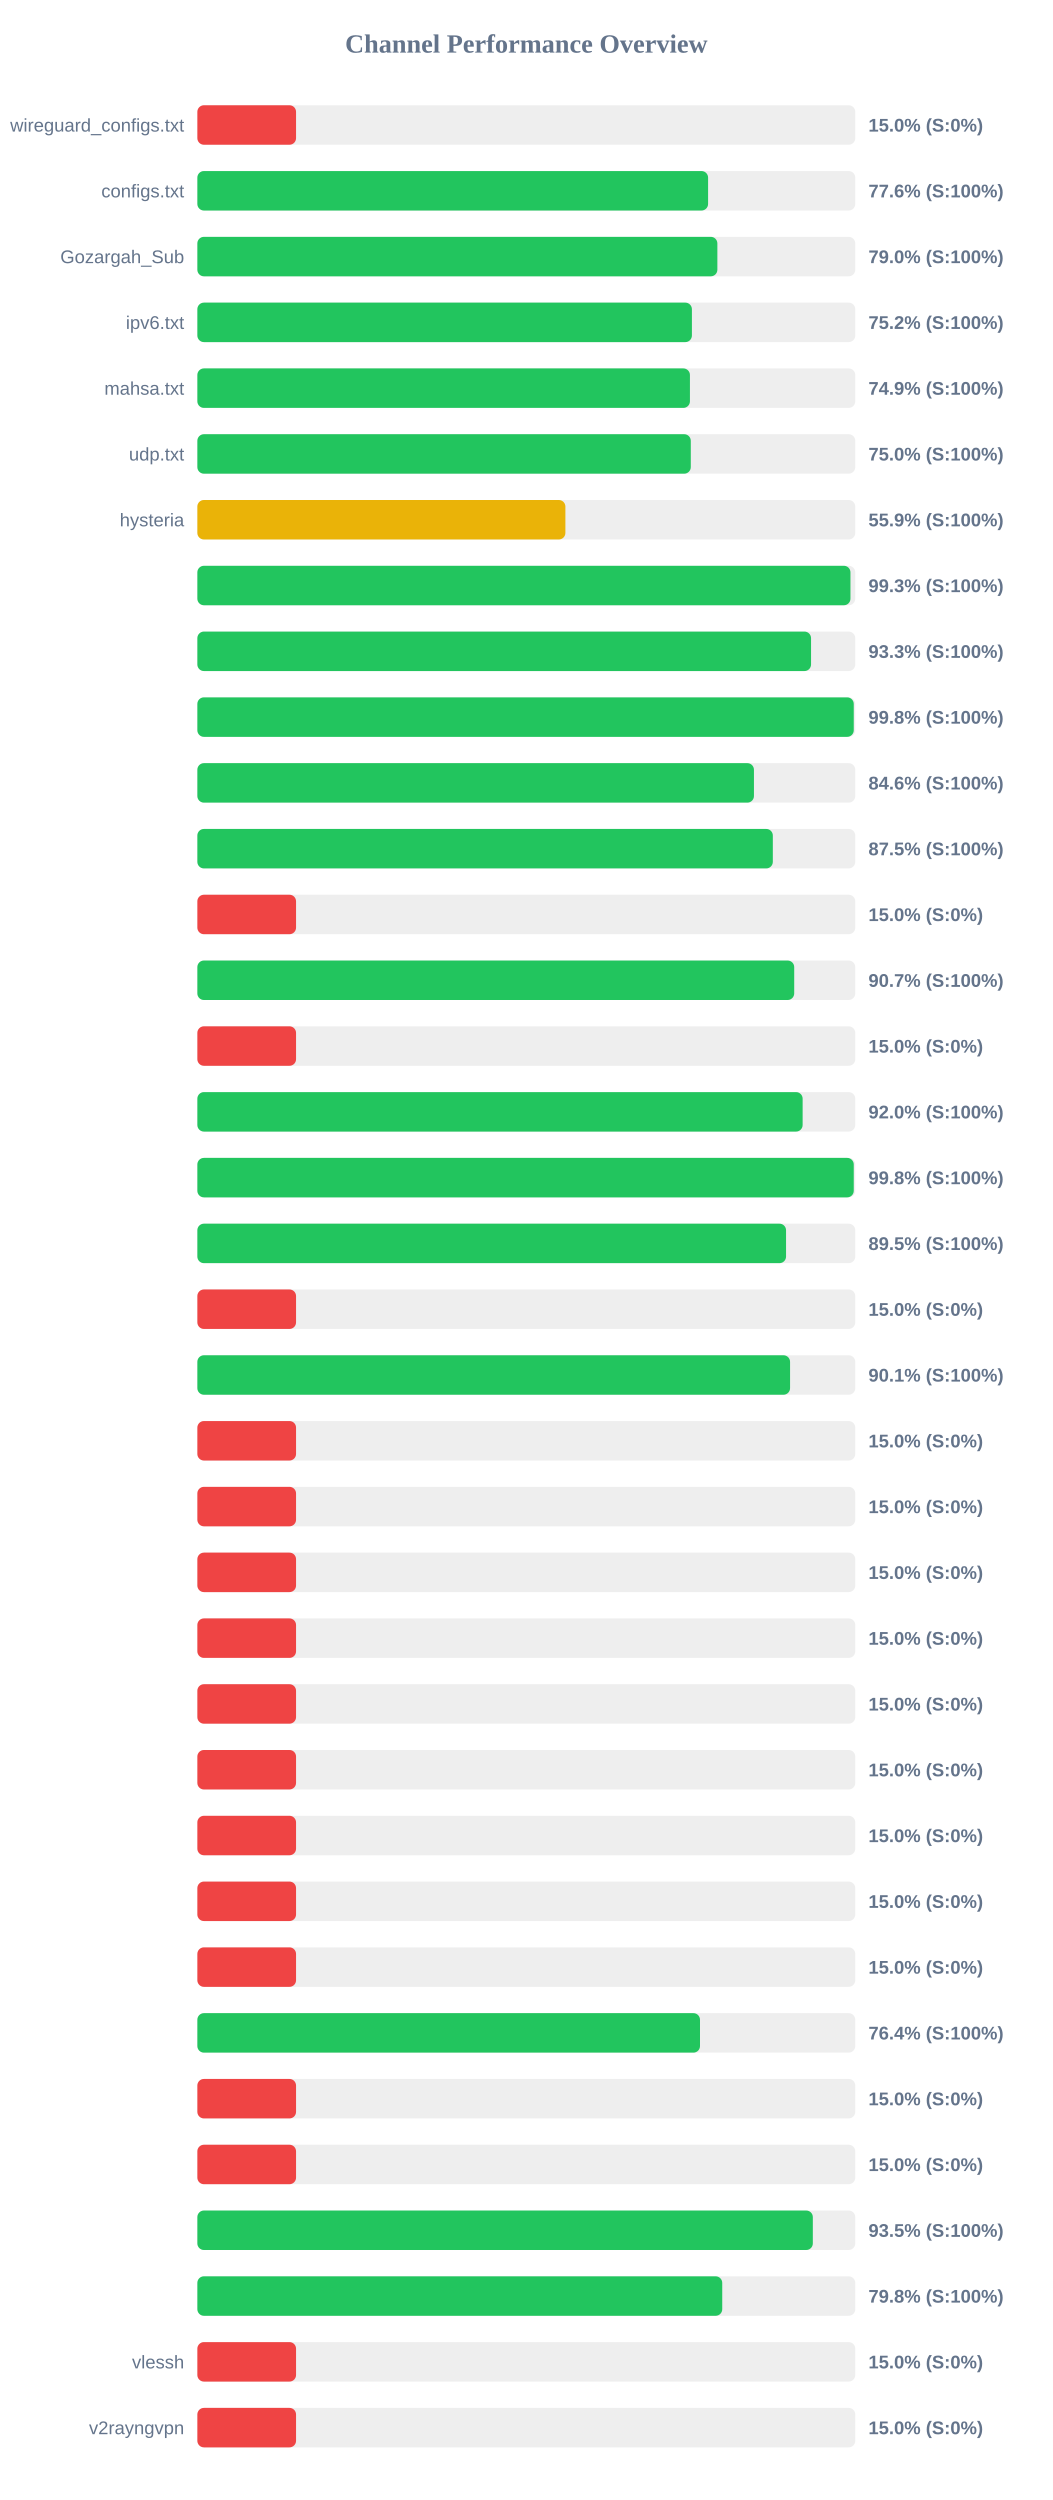
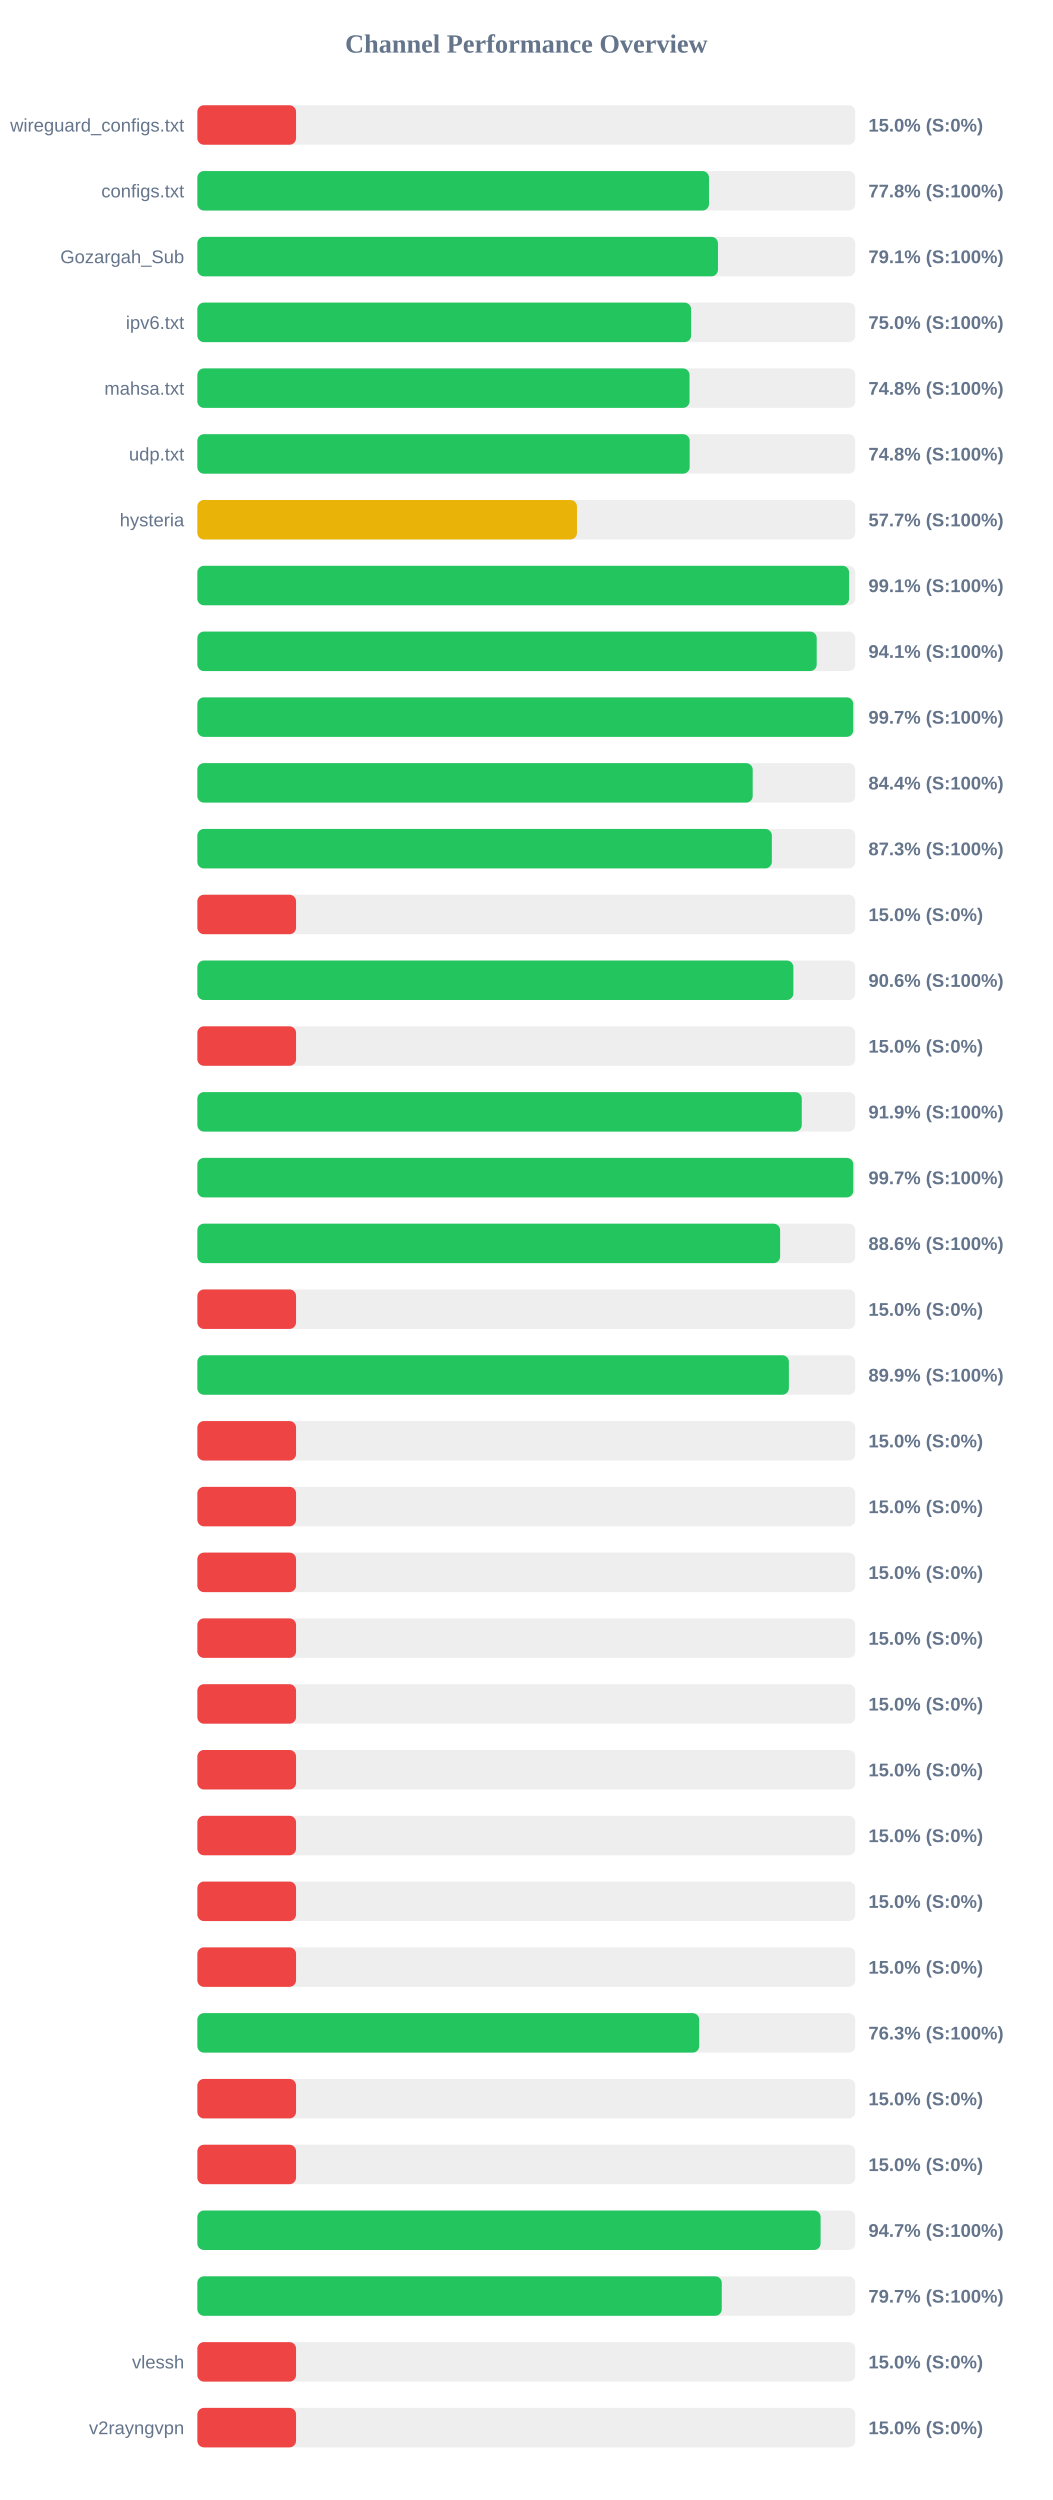
<svg xmlns="http://www.w3.org/2000/svg" width="800" height="1900" version="1.1">
  <style>
        .row { font: 14px Arial; fill: #64748b; }
        .score { font: bold 14px Arial; fill: #64748b; }
    </style>
  <text x="400" y="40" text-anchor="middle" font-size="20px" font-weight="bold" fill="#64748b">Channel Performance Overview</text>
  <rect x="150" y="80" width="500" height="30" fill="#eee" rx="5" />
  <rect x="150" y="80" width="75.0" height="30" fill="#ef4444" rx="5" />
  <text x="140" y="100" text-anchor="end" class="row">wireguard_configs.txt</text>
  <text x="660" y="100" text-anchor="start" class="score">15.0% (S:0%)</text>
  <rect x="150" y="130" width="500" height="30" fill="#eee" rx="5" />
-   <rect x="150" y="130" width="388.15" height="30" fill="#22c55e" rx="5" />
+   <rect x="150" y="130" width="388.85" height="30" fill="#22c55e" rx="5" />
  <text x="140" y="150" text-anchor="end" class="row">configs.txt</text>
-   <text x="660" y="150" text-anchor="start" class="score">77.6% (S:100%)</text>
+   <text x="660" y="150" text-anchor="start" class="score">77.8% (S:100%)</text>
  <rect x="150" y="180" width="500" height="30" fill="#eee" rx="5" />
-   <rect x="150" y="180" width="395.2" height="30" fill="#22c55e" rx="5" />
+   <rect x="150" y="180" width="395.65" height="30" fill="#22c55e" rx="5" />
  <text x="140" y="200" text-anchor="end" class="row">Gozargah_Sub</text>
-   <text x="660" y="200" text-anchor="start" class="score">79.0% (S:100%)</text>
+   <text x="660" y="200" text-anchor="start" class="score">79.1% (S:100%)</text>
  <rect x="150" y="230" width="500" height="30" fill="#eee" rx="5" />
-   <rect x="150" y="230" width="375.85" height="30" fill="#22c55e" rx="5" />
+   <rect x="150" y="230" width="375.25" height="30" fill="#22c55e" rx="5" />
  <text x="140" y="250" text-anchor="end" class="row">ipv6.txt</text>
-   <text x="660" y="250" text-anchor="start" class="score">75.2% (S:100%)</text>
+   <text x="660" y="250" text-anchor="start" class="score">75.0% (S:100%)</text>
  <rect x="150" y="280" width="500" height="30" fill="#eee" rx="5" />
-   <rect x="150" y="280" width="374.35" height="30" fill="#22c55e" rx="5" />
+   <rect x="150" y="280" width="374.05" height="30" fill="#22c55e" rx="5" />
  <text x="140" y="300" text-anchor="end" class="row">mahsa.txt</text>
-   <text x="660" y="300" text-anchor="start" class="score">74.9% (S:100%)</text>
+   <text x="660" y="300" text-anchor="start" class="score">74.8% (S:100%)</text>
  <rect x="150" y="330" width="500" height="30" fill="#eee" rx="5" />
-   <rect x="150" y="330" width="375.0" height="30" fill="#22c55e" rx="5" />
+   <rect x="150" y="330" width="374.15" height="30" fill="#22c55e" rx="5" />
  <text x="140" y="350" text-anchor="end" class="row">udp.txt</text>
-   <text x="660" y="350" text-anchor="start" class="score">75.0% (S:100%)</text>
+   <text x="660" y="350" text-anchor="start" class="score">74.8% (S:100%)</text>
  <rect x="150" y="380" width="500" height="30" fill="#eee" rx="5" />
-   <rect x="150" y="380" width="279.7" height="30" fill="#eab308" rx="5" />
+   <rect x="150" y="380" width="288.5" height="30" fill="#eab308" rx="5" />
  <text x="140" y="400" text-anchor="end" class="row">hysteria</text>
-   <text x="660" y="400" text-anchor="start" class="score">55.9% (S:100%)</text>
+   <text x="660" y="400" text-anchor="start" class="score">57.7% (S:100%)</text>
  <rect x="150" y="430" width="500" height="30" fill="#eee" rx="5" />
-   <rect x="150" y="430" width="496.35" height="30" fill="#22c55e" rx="5" />
+   <rect x="150" y="430" width="495.3" height="30" fill="#22c55e" rx="5" />
  <text x="140" y="450" text-anchor="end" class="row" />
-   <text x="660" y="450" text-anchor="start" class="score">99.3% (S:100%)</text>
+   <text x="660" y="450" text-anchor="start" class="score">99.1% (S:100%)</text>
  <rect x="150" y="480" width="500" height="30" fill="#eee" rx="5" />
-   <rect x="150" y="480" width="466.4" height="30" fill="#22c55e" rx="5" />
+   <rect x="150" y="480" width="470.7" height="30" fill="#22c55e" rx="5" />
  <text x="140" y="500" text-anchor="end" class="row" />
-   <text x="660" y="500" text-anchor="start" class="score">93.3% (S:100%)</text>
+   <text x="660" y="500" text-anchor="start" class="score">94.1% (S:100%)</text>
  <rect x="150" y="530" width="500" height="30" fill="#eee" rx="5" />
-   <rect x="150" y="530" width="498.85" height="30" fill="#22c55e" rx="5" />
+   <rect x="150" y="530" width="498.45" height="30" fill="#22c55e" rx="5" />
  <text x="140" y="550" text-anchor="end" class="row" />
-   <text x="660" y="550" text-anchor="start" class="score">99.8% (S:100%)</text>
+   <text x="660" y="550" text-anchor="start" class="score">99.7% (S:100%)</text>
  <rect x="150" y="580" width="500" height="30" fill="#eee" rx="5" />
-   <rect x="150" y="580" width="423.0" height="30" fill="#22c55e" rx="5" />
+   <rect x="150" y="580" width="422.05" height="30" fill="#22c55e" rx="5" />
  <text x="140" y="600" text-anchor="end" class="row" />
-   <text x="660" y="600" text-anchor="start" class="score">84.6% (S:100%)</text>
+   <text x="660" y="600" text-anchor="start" class="score">84.4% (S:100%)</text>
  <rect x="150" y="630" width="500" height="30" fill="#eee" rx="5" />
-   <rect x="150" y="630" width="437.35" height="30" fill="#22c55e" rx="5" />
+   <rect x="150" y="630" width="436.6" height="30" fill="#22c55e" rx="5" />
  <text x="140" y="650" text-anchor="end" class="row" />
-   <text x="660" y="650" text-anchor="start" class="score">87.5% (S:100%)</text>
+   <text x="660" y="650" text-anchor="start" class="score">87.3% (S:100%)</text>
  <rect x="150" y="680" width="500" height="30" fill="#eee" rx="5" />
  <rect x="150" y="680" width="75.0" height="30" fill="#ef4444" rx="5" />
  <text x="140" y="700" text-anchor="end" class="row" />
  <text x="660" y="700" text-anchor="start" class="score">15.0% (S:0%)</text>
  <rect x="150" y="730" width="500" height="30" fill="#eee" rx="5" />
-   <rect x="150" y="730" width="453.6" height="30" fill="#22c55e" rx="5" />
+   <rect x="150" y="730" width="452.95" height="30" fill="#22c55e" rx="5" />
  <text x="140" y="750" text-anchor="end" class="row" />
-   <text x="660" y="750" text-anchor="start" class="score">90.7% (S:100%)</text>
+   <text x="660" y="750" text-anchor="start" class="score">90.6% (S:100%)</text>
  <rect x="150" y="780" width="500" height="30" fill="#eee" rx="5" />
  <rect x="150" y="780" width="75.0" height="30" fill="#ef4444" rx="5" />
  <text x="140" y="800" text-anchor="end" class="row" />
  <text x="660" y="800" text-anchor="start" class="score">15.0% (S:0%)</text>
  <rect x="150" y="830" width="500" height="30" fill="#eee" rx="5" />
-   <rect x="150" y="830" width="460.0" height="30" fill="#22c55e" rx="5" />
+   <rect x="150" y="830" width="459.35" height="30" fill="#22c55e" rx="5" />
  <text x="140" y="850" text-anchor="end" class="row" />
-   <text x="660" y="850" text-anchor="start" class="score">92.0% (S:100%)</text>
+   <text x="660" y="850" text-anchor="start" class="score">91.9% (S:100%)</text>
  <rect x="150" y="880" width="500" height="30" fill="#eee" rx="5" />
-   <rect x="150" y="880" width="498.85" height="30" fill="#22c55e" rx="5" />
+   <rect x="150" y="880" width="498.5" height="30" fill="#22c55e" rx="5" />
  <text x="140" y="900" text-anchor="end" class="row" />
-   <text x="660" y="900" text-anchor="start" class="score">99.8% (S:100%)</text>
+   <text x="660" y="900" text-anchor="start" class="score">99.7% (S:100%)</text>
  <rect x="150" y="930" width="500" height="30" fill="#eee" rx="5" />
-   <rect x="150" y="930" width="447.4" height="30" fill="#22c55e" rx="5" />
+   <rect x="150" y="930" width="442.9" height="30" fill="#22c55e" rx="5" />
  <text x="140" y="950" text-anchor="end" class="row" />
-   <text x="660" y="950" text-anchor="start" class="score">89.5% (S:100%)</text>
+   <text x="660" y="950" text-anchor="start" class="score">88.6% (S:100%)</text>
  <rect x="150" y="980" width="500" height="30" fill="#eee" rx="5" />
  <rect x="150" y="980" width="75.0" height="30" fill="#ef4444" rx="5" />
  <text x="140" y="1000" text-anchor="end" class="row" />
  <text x="660" y="1000" text-anchor="start" class="score">15.0% (S:0%)</text>
  <rect x="150" y="1030" width="500" height="30" fill="#eee" rx="5" />
-   <rect x="150" y="1030" width="450.45" height="30" fill="#22c55e" rx="5" />
+   <rect x="150" y="1030" width="449.55" height="30" fill="#22c55e" rx="5" />
  <text x="140" y="1050" text-anchor="end" class="row" />
-   <text x="660" y="1050" text-anchor="start" class="score">90.1% (S:100%)</text>
+   <text x="660" y="1050" text-anchor="start" class="score">89.9% (S:100%)</text>
  <rect x="150" y="1080" width="500" height="30" fill="#eee" rx="5" />
  <rect x="150" y="1080" width="75.0" height="30" fill="#ef4444" rx="5" />
  <text x="140" y="1100" text-anchor="end" class="row" />
  <text x="660" y="1100" text-anchor="start" class="score">15.0% (S:0%)</text>
  <rect x="150" y="1130" width="500" height="30" fill="#eee" rx="5" />
  <rect x="150" y="1130" width="75.0" height="30" fill="#ef4444" rx="5" />
  <text x="140" y="1150" text-anchor="end" class="row" />
  <text x="660" y="1150" text-anchor="start" class="score">15.0% (S:0%)</text>
  <rect x="150" y="1180" width="500" height="30" fill="#eee" rx="5" />
  <rect x="150" y="1180" width="75.0" height="30" fill="#ef4444" rx="5" />
  <text x="140" y="1200" text-anchor="end" class="row" />
  <text x="660" y="1200" text-anchor="start" class="score">15.0% (S:0%)</text>
  <rect x="150" y="1230" width="500" height="30" fill="#eee" rx="5" />
  <rect x="150" y="1230" width="75.0" height="30" fill="#ef4444" rx="5" />
  <text x="140" y="1250" text-anchor="end" class="row" />
  <text x="660" y="1250" text-anchor="start" class="score">15.0% (S:0%)</text>
  <rect x="150" y="1280" width="500" height="30" fill="#eee" rx="5" />
  <rect x="150" y="1280" width="75.0" height="30" fill="#ef4444" rx="5" />
  <text x="140" y="1300" text-anchor="end" class="row" />
  <text x="660" y="1300" text-anchor="start" class="score">15.0% (S:0%)</text>
  <rect x="150" y="1330" width="500" height="30" fill="#eee" rx="5" />
  <rect x="150" y="1330" width="75.0" height="30" fill="#ef4444" rx="5" />
  <text x="140" y="1350" text-anchor="end" class="row" />
  <text x="660" y="1350" text-anchor="start" class="score">15.0% (S:0%)</text>
  <rect x="150" y="1380" width="500" height="30" fill="#eee" rx="5" />
  <rect x="150" y="1380" width="75.0" height="30" fill="#ef4444" rx="5" />
  <text x="140" y="1400" text-anchor="end" class="row" />
  <text x="660" y="1400" text-anchor="start" class="score">15.0% (S:0%)</text>
  <rect x="150" y="1430" width="500" height="30" fill="#eee" rx="5" />
  <rect x="150" y="1430" width="75.0" height="30" fill="#ef4444" rx="5" />
  <text x="140" y="1450" text-anchor="end" class="row" />
  <text x="660" y="1450" text-anchor="start" class="score">15.0% (S:0%)</text>
  <rect x="150" y="1480" width="500" height="30" fill="#eee" rx="5" />
  <rect x="150" y="1480" width="75.0" height="30" fill="#ef4444" rx="5" />
  <text x="140" y="1500" text-anchor="end" class="row" />
  <text x="660" y="1500" text-anchor="start" class="score">15.0% (S:0%)</text>
  <rect x="150" y="1530" width="500" height="30" fill="#eee" rx="5" />
-   <rect x="150" y="1530" width="382.0" height="30" fill="#22c55e" rx="5" />
+   <rect x="150" y="1530" width="381.4" height="30" fill="#22c55e" rx="5" />
  <text x="140" y="1550" text-anchor="end" class="row" />
-   <text x="660" y="1550" text-anchor="start" class="score">76.4% (S:100%)</text>
+   <text x="660" y="1550" text-anchor="start" class="score">76.3% (S:100%)</text>
  <rect x="150" y="1580" width="500" height="30" fill="#eee" rx="5" />
  <rect x="150" y="1580" width="75.0" height="30" fill="#ef4444" rx="5" />
  <text x="140" y="1600" text-anchor="end" class="row" />
  <text x="660" y="1600" text-anchor="start" class="score">15.0% (S:0%)</text>
  <rect x="150" y="1630" width="500" height="30" fill="#eee" rx="5" />
  <rect x="150" y="1630" width="75.0" height="30" fill="#ef4444" rx="5" />
  <text x="140" y="1650" text-anchor="end" class="row" />
  <text x="660" y="1650" text-anchor="start" class="score">15.0% (S:0%)</text>
  <rect x="150" y="1680" width="500" height="30" fill="#eee" rx="5" />
-   <rect x="150" y="1680" width="467.75" height="30" fill="#22c55e" rx="5" />
+   <rect x="150" y="1680" width="473.65" height="30" fill="#22c55e" rx="5" />
  <text x="140" y="1700" text-anchor="end" class="row" />
-   <text x="660" y="1700" text-anchor="start" class="score">93.5% (S:100%)</text>
+   <text x="660" y="1700" text-anchor="start" class="score">94.7% (S:100%)</text>
  <rect x="150" y="1730" width="500" height="30" fill="#eee" rx="5" />
-   <rect x="150" y="1730" width="398.9" height="30" fill="#22c55e" rx="5" />
+   <rect x="150" y="1730" width="398.55" height="30" fill="#22c55e" rx="5" />
  <text x="140" y="1750" text-anchor="end" class="row" />
-   <text x="660" y="1750" text-anchor="start" class="score">79.8% (S:100%)</text>
+   <text x="660" y="1750" text-anchor="start" class="score">79.7% (S:100%)</text>
  <rect x="150" y="1780" width="500" height="30" fill="#eee" rx="5" />
  <rect x="150" y="1780" width="75.0" height="30" fill="#ef4444" rx="5" />
  <text x="140" y="1800" text-anchor="end" class="row">vlessh</text>
  <text x="660" y="1800" text-anchor="start" class="score">15.0% (S:0%)</text>
  <rect x="150" y="1830" width="500" height="30" fill="#eee" rx="5" />
  <rect x="150" y="1830" width="75.0" height="30" fill="#ef4444" rx="5" />
  <text x="140" y="1850" text-anchor="end" class="row">v2rayngvpn</text>
  <text x="660" y="1850" text-anchor="start" class="score">15.0% (S:0%)</text>
</svg>
